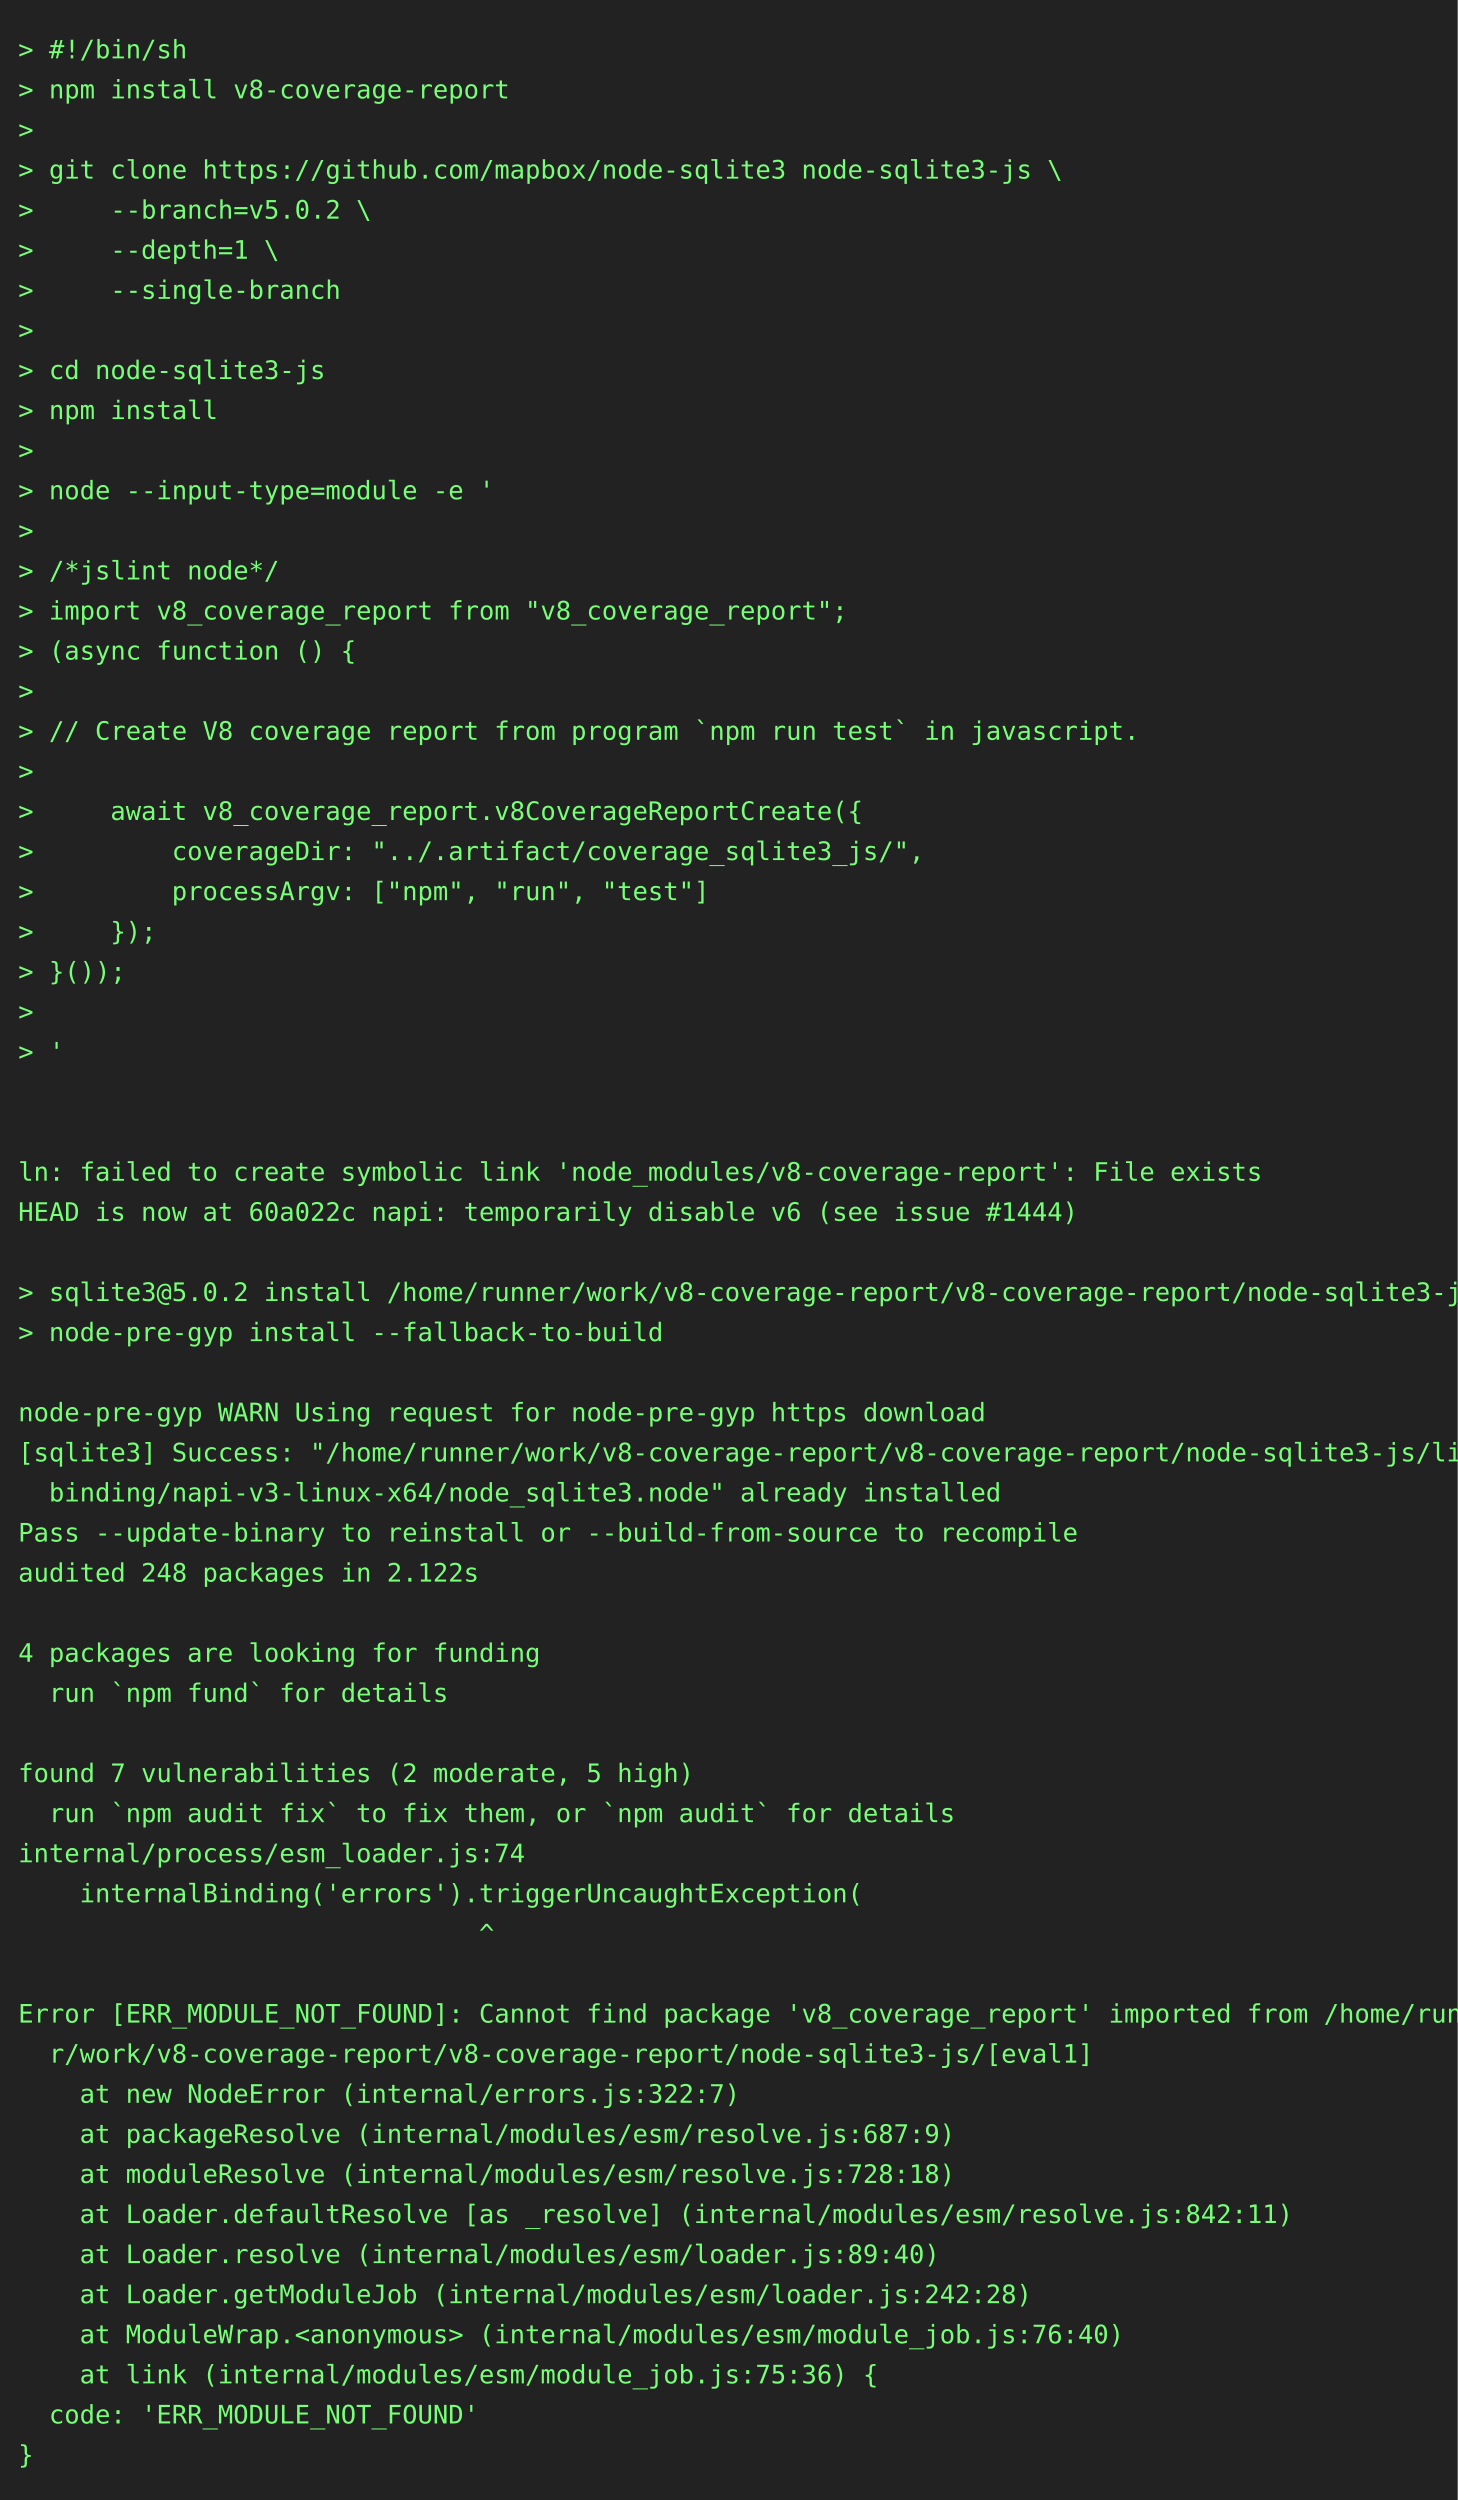
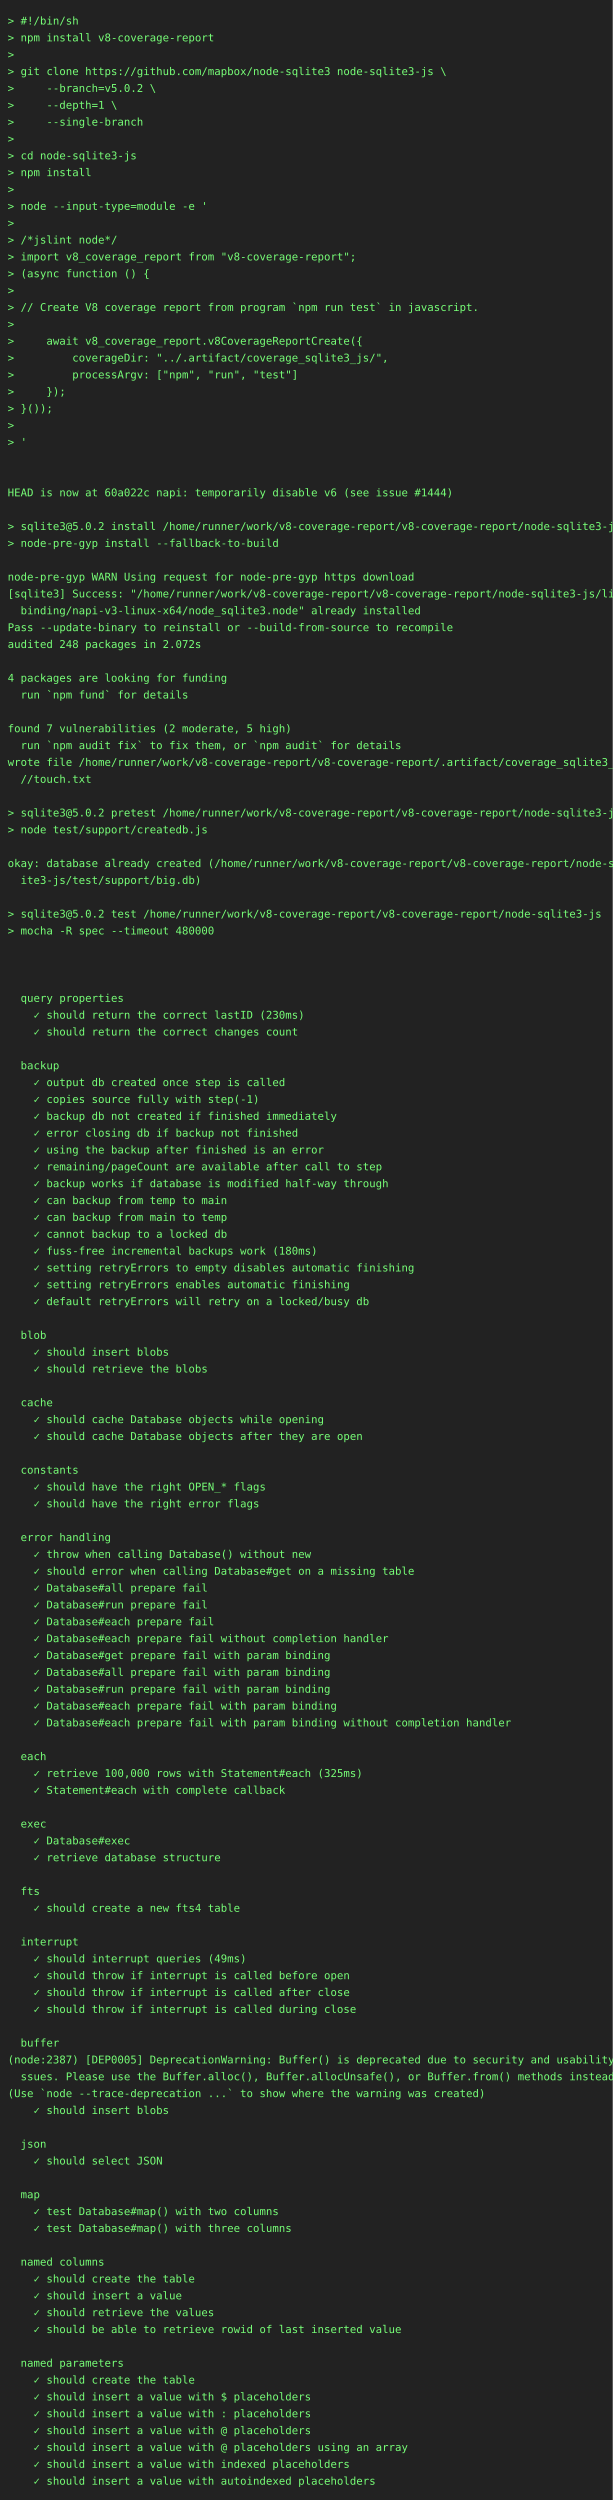
- <svg xmlns="http://www.w3.org/2000/svg" height="1372" width="800">
-   <rect height="1372" fill="#222" width="800" />
+ <svg xmlns="http://www.w3.org/2000/svg" height="3264" width="800">
+   <rect height="3264" fill="#222" width="800" />
  <text fill="#7f7" font-family="consolas, menlo, monospace" font-size="14" xml:space="preserve">
    <tspan lengthAdjust="spacingAndGlyphs" textLength="768" x="10" y="32">&gt; #!/bin/sh                                                                                      </tspan>
    <tspan lengthAdjust="spacingAndGlyphs" textLength="768" x="10" y="54">&gt; npm install v8-coverage-report                                                                 </tspan>
    <tspan lengthAdjust="spacingAndGlyphs" textLength="768" x="10" y="76">&gt;                                                                                                </tspan>
    <tspan lengthAdjust="spacingAndGlyphs" textLength="768" x="10" y="98">&gt; git clone https://github.com/mapbox/node-sqlite3 node-sqlite3-js \                             </tspan>
    <tspan lengthAdjust="spacingAndGlyphs" textLength="768" x="10" y="120">&gt;     --branch=v5.0.2 \                                                                          </tspan>
    <tspan lengthAdjust="spacingAndGlyphs" textLength="768" x="10" y="142">&gt;     --depth=1 \                                                                                </tspan>
    <tspan lengthAdjust="spacingAndGlyphs" textLength="768" x="10" y="164">&gt;     --single-branch                                                                            </tspan>
    <tspan lengthAdjust="spacingAndGlyphs" textLength="768" x="10" y="186">&gt;                                                                                                </tspan>
    <tspan lengthAdjust="spacingAndGlyphs" textLength="768" x="10" y="208">&gt; cd node-sqlite3-js                                                                             </tspan>
    <tspan lengthAdjust="spacingAndGlyphs" textLength="768" x="10" y="230">&gt; npm install                                                                                    </tspan>
    <tspan lengthAdjust="spacingAndGlyphs" textLength="768" x="10" y="252">&gt;                                                                                                </tspan>
    <tspan lengthAdjust="spacingAndGlyphs" textLength="768" x="10" y="274">&gt; node --input-type=module -e '                                                                  </tspan>
    <tspan lengthAdjust="spacingAndGlyphs" textLength="768" x="10" y="296">&gt;                                                                                                </tspan>
    <tspan lengthAdjust="spacingAndGlyphs" textLength="768" x="10" y="318">&gt; /*jslint node*/                                                                                </tspan>
-     <tspan lengthAdjust="spacingAndGlyphs" textLength="768" x="10" y="340">&gt; import v8_coverage_report from "v8_coverage_report";                                           </tspan>
+     <tspan lengthAdjust="spacingAndGlyphs" textLength="768" x="10" y="340">&gt; import v8_coverage_report from "v8-coverage-report";                                           </tspan>
    <tspan lengthAdjust="spacingAndGlyphs" textLength="768" x="10" y="362">&gt; (async function () {                                                                           </tspan>
    <tspan lengthAdjust="spacingAndGlyphs" textLength="768" x="10" y="384">&gt;                                                                                                </tspan>
    <tspan lengthAdjust="spacingAndGlyphs" textLength="768" x="10" y="406">&gt; // Create V8 coverage report from program `npm run test` in javascript.                        </tspan>
    <tspan lengthAdjust="spacingAndGlyphs" textLength="768" x="10" y="428">&gt;                                                                                                </tspan>
    <tspan lengthAdjust="spacingAndGlyphs" textLength="768" x="10" y="450">&gt;     await v8_coverage_report.v8CoverageReportCreate({                                          </tspan>
    <tspan lengthAdjust="spacingAndGlyphs" textLength="768" x="10" y="472">&gt;         coverageDir: "../.artifact/coverage_sqlite3_js/",                                      </tspan>
    <tspan lengthAdjust="spacingAndGlyphs" textLength="768" x="10" y="494">&gt;         processArgv: ["npm", "run", "test"]                                                    </tspan>
    <tspan lengthAdjust="spacingAndGlyphs" textLength="768" x="10" y="516">&gt;     });                                                                                        </tspan>
    <tspan lengthAdjust="spacingAndGlyphs" textLength="768" x="10" y="538">&gt; }());                                                                                          </tspan>
    <tspan lengthAdjust="spacingAndGlyphs" textLength="768" x="10" y="560">&gt;                                                                                                </tspan>
    <tspan lengthAdjust="spacingAndGlyphs" textLength="768" x="10" y="582">&gt; '                                                                                              </tspan>
    <tspan lengthAdjust="spacingAndGlyphs" textLength="768" x="10" y="604">                                                                                                 </tspan>
    <tspan lengthAdjust="spacingAndGlyphs" textLength="768" x="10" y="626">                                                                                                 </tspan>
-     <tspan lengthAdjust="spacingAndGlyphs" textLength="768" x="10" y="648">ln: failed to create symbolic link 'node_modules/v8-coverage-report': File exists                </tspan>
-     <tspan lengthAdjust="spacingAndGlyphs" textLength="768" x="10" y="670">HEAD is now at 60a022c napi: temporarily disable v6 (see issue #1444)                            </tspan>
-     <tspan lengthAdjust="spacingAndGlyphs" textLength="768" x="10" y="692">                                                                                                 </tspan>
-     <tspan lengthAdjust="spacingAndGlyphs" textLength="768" x="10" y="714">&gt; sqlite3@5.0.2 install /home/runner/work/v8-coverage-report/v8-coverage-report/node-sqlite3-js  </tspan>
-     <tspan lengthAdjust="spacingAndGlyphs" textLength="768" x="10" y="736">&gt; node-pre-gyp install --fallback-to-build                                                       </tspan>
-     <tspan lengthAdjust="spacingAndGlyphs" textLength="768" x="10" y="758">                                                                                                 </tspan>
-     <tspan lengthAdjust="spacingAndGlyphs" textLength="768" x="10" y="780">node-pre-gyp WARN Using request for node-pre-gyp https download                                  </tspan>
-     <tspan lengthAdjust="spacingAndGlyphs" textLength="768" x="10" y="802">[sqlite3] Success: "/home/runner/work/v8-coverage-report/v8-coverage-report/node-sqlite3-js/lib/\</tspan>
-     <tspan lengthAdjust="spacingAndGlyphs" textLength="768" x="10" y="824">  binding/napi-v3-linux-x64/node_sqlite3.node" already installed                                 </tspan>
-     <tspan lengthAdjust="spacingAndGlyphs" textLength="768" x="10" y="846">Pass --update-binary to reinstall or --build-from-source to recompile                            </tspan>
-     <tspan lengthAdjust="spacingAndGlyphs" textLength="768" x="10" y="868">audited 248 packages in 2.122s                                                                   </tspan>
-     <tspan lengthAdjust="spacingAndGlyphs" textLength="768" x="10" y="890">                                                                                                 </tspan>
-     <tspan lengthAdjust="spacingAndGlyphs" textLength="768" x="10" y="912">4 packages are looking for funding                                                               </tspan>
-     <tspan lengthAdjust="spacingAndGlyphs" textLength="768" x="10" y="934">  run `npm fund` for details                                                                     </tspan>
-     <tspan lengthAdjust="spacingAndGlyphs" textLength="768" x="10" y="956">                                                                                                 </tspan>
-     <tspan lengthAdjust="spacingAndGlyphs" textLength="768" x="10" y="978">found 7 vulnerabilities (2 moderate, 5 high)                                                     </tspan>
-     <tspan lengthAdjust="spacingAndGlyphs" textLength="768" x="10" y="1000">  run `npm audit fix` to fix them, or `npm audit` for details                                    </tspan>
-     <tspan lengthAdjust="spacingAndGlyphs" textLength="768" x="10" y="1022">internal/process/esm_loader.js:74                                                                </tspan>
-     <tspan lengthAdjust="spacingAndGlyphs" textLength="768" x="10" y="1044">    internalBinding('errors').triggerUncaughtException(                                          </tspan>
-     <tspan lengthAdjust="spacingAndGlyphs" textLength="768" x="10" y="1066">                              ^                                                                  </tspan>
-     <tspan lengthAdjust="spacingAndGlyphs" textLength="768" x="10" y="1088">                                                                                                 </tspan>
-     <tspan lengthAdjust="spacingAndGlyphs" textLength="768" x="10" y="1110">Error [ERR_MODULE_NOT_FOUND]: Cannot find package 'v8_coverage_report' imported from /home/runne\</tspan>
-     <tspan lengthAdjust="spacingAndGlyphs" textLength="768" x="10" y="1132">  r/work/v8-coverage-report/v8-coverage-report/node-sqlite3-js/[eval1]                           </tspan>
-     <tspan lengthAdjust="spacingAndGlyphs" textLength="768" x="10" y="1154">    at new NodeError (internal/errors.js:322:7)                                                  </tspan>
-     <tspan lengthAdjust="spacingAndGlyphs" textLength="768" x="10" y="1176">    at packageResolve (internal/modules/esm/resolve.js:687:9)                                    </tspan>
-     <tspan lengthAdjust="spacingAndGlyphs" textLength="768" x="10" y="1198">    at moduleResolve (internal/modules/esm/resolve.js:728:18)                                    </tspan>
-     <tspan lengthAdjust="spacingAndGlyphs" textLength="768" x="10" y="1220">    at Loader.defaultResolve [as _resolve] (internal/modules/esm/resolve.js:842:11)              </tspan>
-     <tspan lengthAdjust="spacingAndGlyphs" textLength="768" x="10" y="1242">    at Loader.resolve (internal/modules/esm/loader.js:89:40)                                     </tspan>
-     <tspan lengthAdjust="spacingAndGlyphs" textLength="768" x="10" y="1264">    at Loader.getModuleJob (internal/modules/esm/loader.js:242:28)                               </tspan>
-     <tspan lengthAdjust="spacingAndGlyphs" textLength="768" x="10" y="1286">    at ModuleWrap.&lt;anonymous&gt; (internal/modules/esm/module_job.js:76:40)                         </tspan>
-     <tspan lengthAdjust="spacingAndGlyphs" textLength="768" x="10" y="1308">    at link (internal/modules/esm/module_job.js:75:36) {                                         </tspan>
-     <tspan lengthAdjust="spacingAndGlyphs" textLength="768" x="10" y="1330">  code: 'ERR_MODULE_NOT_FOUND'                                                                   </tspan>
-     <tspan lengthAdjust="spacingAndGlyphs" textLength="768" x="10" y="1352">}                                                                                                </tspan>
+     <tspan lengthAdjust="spacingAndGlyphs" textLength="768" x="10" y="648">HEAD is now at 60a022c napi: temporarily disable v6 (see issue #1444)                            </tspan>
+     <tspan lengthAdjust="spacingAndGlyphs" textLength="768" x="10" y="670">                                                                                                 </tspan>
+     <tspan lengthAdjust="spacingAndGlyphs" textLength="768" x="10" y="692">&gt; sqlite3@5.0.2 install /home/runner/work/v8-coverage-report/v8-coverage-report/node-sqlite3-js  </tspan>
+     <tspan lengthAdjust="spacingAndGlyphs" textLength="768" x="10" y="714">&gt; node-pre-gyp install --fallback-to-build                                                       </tspan>
+     <tspan lengthAdjust="spacingAndGlyphs" textLength="768" x="10" y="736">                                                                                                 </tspan>
+     <tspan lengthAdjust="spacingAndGlyphs" textLength="768" x="10" y="758">node-pre-gyp WARN Using request for node-pre-gyp https download                                  </tspan>
+     <tspan lengthAdjust="spacingAndGlyphs" textLength="768" x="10" y="780">[sqlite3] Success: "/home/runner/work/v8-coverage-report/v8-coverage-report/node-sqlite3-js/lib/\</tspan>
+     <tspan lengthAdjust="spacingAndGlyphs" textLength="768" x="10" y="802">  binding/napi-v3-linux-x64/node_sqlite3.node" already installed                                 </tspan>
+     <tspan lengthAdjust="spacingAndGlyphs" textLength="768" x="10" y="824">Pass --update-binary to reinstall or --build-from-source to recompile                            </tspan>
+     <tspan lengthAdjust="spacingAndGlyphs" textLength="768" x="10" y="846">audited 248 packages in 2.072s                                                                   </tspan>
+     <tspan lengthAdjust="spacingAndGlyphs" textLength="768" x="10" y="868">                                                                                                 </tspan>
+     <tspan lengthAdjust="spacingAndGlyphs" textLength="768" x="10" y="890">4 packages are looking for funding                                                               </tspan>
+     <tspan lengthAdjust="spacingAndGlyphs" textLength="768" x="10" y="912">  run `npm fund` for details                                                                     </tspan>
+     <tspan lengthAdjust="spacingAndGlyphs" textLength="768" x="10" y="934">                                                                                                 </tspan>
+     <tspan lengthAdjust="spacingAndGlyphs" textLength="768" x="10" y="956">found 7 vulnerabilities (2 moderate, 5 high)                                                     </tspan>
+     <tspan lengthAdjust="spacingAndGlyphs" textLength="768" x="10" y="978">  run `npm audit fix` to fix them, or `npm audit` for details                                    </tspan>
+     <tspan lengthAdjust="spacingAndGlyphs" textLength="768" x="10" y="1000">wrote file /home/runner/work/v8-coverage-report/v8-coverage-report/.artifact/coverage_sqlite3_js\</tspan>
+     <tspan lengthAdjust="spacingAndGlyphs" textLength="768" x="10" y="1022">  //touch.txt                                                                                    </tspan>
+     <tspan lengthAdjust="spacingAndGlyphs" textLength="768" x="10" y="1044">                                                                                                 </tspan>
+     <tspan lengthAdjust="spacingAndGlyphs" textLength="768" x="10" y="1066">&gt; sqlite3@5.0.2 pretest /home/runner/work/v8-coverage-report/v8-coverage-report/node-sqlite3-js  </tspan>
+     <tspan lengthAdjust="spacingAndGlyphs" textLength="768" x="10" y="1088">&gt; node test/support/createdb.js                                                                  </tspan>
+     <tspan lengthAdjust="spacingAndGlyphs" textLength="768" x="10" y="1110">                                                                                                 </tspan>
+     <tspan lengthAdjust="spacingAndGlyphs" textLength="768" x="10" y="1132">okay: database already created (/home/runner/work/v8-coverage-report/v8-coverage-report/node-sql\</tspan>
+     <tspan lengthAdjust="spacingAndGlyphs" textLength="768" x="10" y="1154">  ite3-js/test/support/big.db)                                                                   </tspan>
+     <tspan lengthAdjust="spacingAndGlyphs" textLength="768" x="10" y="1176">                                                                                                 </tspan>
+     <tspan lengthAdjust="spacingAndGlyphs" textLength="768" x="10" y="1198">&gt; sqlite3@5.0.2 test /home/runner/work/v8-coverage-report/v8-coverage-report/node-sqlite3-js     </tspan>
+     <tspan lengthAdjust="spacingAndGlyphs" textLength="768" x="10" y="1220">&gt; mocha -R spec --timeout 480000                                                                 </tspan>
+     <tspan lengthAdjust="spacingAndGlyphs" textLength="768" x="10" y="1242">                                                                                                 </tspan>
+     <tspan lengthAdjust="spacingAndGlyphs" textLength="768" x="10" y="1264">                                                                                                 </tspan>
+     <tspan lengthAdjust="spacingAndGlyphs" textLength="768" x="10" y="1286">                                                                                                 </tspan>
+     <tspan lengthAdjust="spacingAndGlyphs" textLength="768" x="10" y="1308">  query properties                                                                               </tspan>
+     <tspan lengthAdjust="spacingAndGlyphs" textLength="768" x="10" y="1330">    ✓ should return the correct lastID (230ms)                                                   </tspan>
+     <tspan lengthAdjust="spacingAndGlyphs" textLength="768" x="10" y="1352">    ✓ should return the correct changes count                                                    </tspan>
+     <tspan lengthAdjust="spacingAndGlyphs" textLength="768" x="10" y="1374">                                                                                                 </tspan>
+     <tspan lengthAdjust="spacingAndGlyphs" textLength="768" x="10" y="1396">  backup                                                                                         </tspan>
+     <tspan lengthAdjust="spacingAndGlyphs" textLength="768" x="10" y="1418">    ✓ output db created once step is called                                                      </tspan>
+     <tspan lengthAdjust="spacingAndGlyphs" textLength="768" x="10" y="1440">    ✓ copies source fully with step(-1)                                                          </tspan>
+     <tspan lengthAdjust="spacingAndGlyphs" textLength="768" x="10" y="1462">    ✓ backup db not created if finished immediately                                              </tspan>
+     <tspan lengthAdjust="spacingAndGlyphs" textLength="768" x="10" y="1484">    ✓ error closing db if backup not finished                                                    </tspan>
+     <tspan lengthAdjust="spacingAndGlyphs" textLength="768" x="10" y="1506">    ✓ using the backup after finished is an error                                                </tspan>
+     <tspan lengthAdjust="spacingAndGlyphs" textLength="768" x="10" y="1528">    ✓ remaining/pageCount are available after call to step                                       </tspan>
+     <tspan lengthAdjust="spacingAndGlyphs" textLength="768" x="10" y="1550">    ✓ backup works if database is modified half-way through                                      </tspan>
+     <tspan lengthAdjust="spacingAndGlyphs" textLength="768" x="10" y="1572">    ✓ can backup from temp to main                                                               </tspan>
+     <tspan lengthAdjust="spacingAndGlyphs" textLength="768" x="10" y="1594">    ✓ can backup from main to temp                                                               </tspan>
+     <tspan lengthAdjust="spacingAndGlyphs" textLength="768" x="10" y="1616">    ✓ cannot backup to a locked db                                                               </tspan>
+     <tspan lengthAdjust="spacingAndGlyphs" textLength="768" x="10" y="1638">    ✓ fuss-free incremental backups work (180ms)                                                 </tspan>
+     <tspan lengthAdjust="spacingAndGlyphs" textLength="768" x="10" y="1660">    ✓ setting retryErrors to empty disables automatic finishing                                  </tspan>
+     <tspan lengthAdjust="spacingAndGlyphs" textLength="768" x="10" y="1682">    ✓ setting retryErrors enables automatic finishing                                            </tspan>
+     <tspan lengthAdjust="spacingAndGlyphs" textLength="768" x="10" y="1704">    ✓ default retryErrors will retry on a locked/busy db                                         </tspan>
+     <tspan lengthAdjust="spacingAndGlyphs" textLength="768" x="10" y="1726">                                                                                                 </tspan>
+     <tspan lengthAdjust="spacingAndGlyphs" textLength="768" x="10" y="1748">  blob                                                                                           </tspan>
+     <tspan lengthAdjust="spacingAndGlyphs" textLength="768" x="10" y="1770">    ✓ should insert blobs                                                                        </tspan>
+     <tspan lengthAdjust="spacingAndGlyphs" textLength="768" x="10" y="1792">    ✓ should retrieve the blobs                                                                  </tspan>
+     <tspan lengthAdjust="spacingAndGlyphs" textLength="768" x="10" y="1814">                                                                                                 </tspan>
+     <tspan lengthAdjust="spacingAndGlyphs" textLength="768" x="10" y="1836">  cache                                                                                          </tspan>
+     <tspan lengthAdjust="spacingAndGlyphs" textLength="768" x="10" y="1858">    ✓ should cache Database objects while opening                                                </tspan>
+     <tspan lengthAdjust="spacingAndGlyphs" textLength="768" x="10" y="1880">    ✓ should cache Database objects after they are open                                          </tspan>
+     <tspan lengthAdjust="spacingAndGlyphs" textLength="768" x="10" y="1902">                                                                                                 </tspan>
+     <tspan lengthAdjust="spacingAndGlyphs" textLength="768" x="10" y="1924">  constants                                                                                      </tspan>
+     <tspan lengthAdjust="spacingAndGlyphs" textLength="768" x="10" y="1946">    ✓ should have the right OPEN_* flags                                                         </tspan>
+     <tspan lengthAdjust="spacingAndGlyphs" textLength="768" x="10" y="1968">    ✓ should have the right error flags                                                          </tspan>
+     <tspan lengthAdjust="spacingAndGlyphs" textLength="768" x="10" y="1990">                                                                                                 </tspan>
+     <tspan lengthAdjust="spacingAndGlyphs" textLength="768" x="10" y="2012">  error handling                                                                                 </tspan>
+     <tspan lengthAdjust="spacingAndGlyphs" textLength="768" x="10" y="2034">    ✓ throw when calling Database() without new                                                  </tspan>
+     <tspan lengthAdjust="spacingAndGlyphs" textLength="768" x="10" y="2056">    ✓ should error when calling Database#get on a missing table                                  </tspan>
+     <tspan lengthAdjust="spacingAndGlyphs" textLength="768" x="10" y="2078">    ✓ Database#all prepare fail                                                                  </tspan>
+     <tspan lengthAdjust="spacingAndGlyphs" textLength="768" x="10" y="2100">    ✓ Database#run prepare fail                                                                  </tspan>
+     <tspan lengthAdjust="spacingAndGlyphs" textLength="768" x="10" y="2122">    ✓ Database#each prepare fail                                                                 </tspan>
+     <tspan lengthAdjust="spacingAndGlyphs" textLength="768" x="10" y="2144">    ✓ Database#each prepare fail without completion handler                                      </tspan>
+     <tspan lengthAdjust="spacingAndGlyphs" textLength="768" x="10" y="2166">    ✓ Database#get prepare fail with param binding                                               </tspan>
+     <tspan lengthAdjust="spacingAndGlyphs" textLength="768" x="10" y="2188">    ✓ Database#all prepare fail with param binding                                               </tspan>
+     <tspan lengthAdjust="spacingAndGlyphs" textLength="768" x="10" y="2210">    ✓ Database#run prepare fail with param binding                                               </tspan>
+     <tspan lengthAdjust="spacingAndGlyphs" textLength="768" x="10" y="2232">    ✓ Database#each prepare fail with param binding                                              </tspan>
+     <tspan lengthAdjust="spacingAndGlyphs" textLength="768" x="10" y="2254">    ✓ Database#each prepare fail with param binding without completion handler                   </tspan>
+     <tspan lengthAdjust="spacingAndGlyphs" textLength="768" x="10" y="2276">                                                                                                 </tspan>
+     <tspan lengthAdjust="spacingAndGlyphs" textLength="768" x="10" y="2298">  each                                                                                           </tspan>
+     <tspan lengthAdjust="spacingAndGlyphs" textLength="768" x="10" y="2320">    ✓ retrieve 100,000 rows with Statement#each (325ms)                                          </tspan>
+     <tspan lengthAdjust="spacingAndGlyphs" textLength="768" x="10" y="2342">    ✓ Statement#each with complete callback                                                      </tspan>
+     <tspan lengthAdjust="spacingAndGlyphs" textLength="768" x="10" y="2364">                                                                                                 </tspan>
+     <tspan lengthAdjust="spacingAndGlyphs" textLength="768" x="10" y="2386">  exec                                                                                           </tspan>
+     <tspan lengthAdjust="spacingAndGlyphs" textLength="768" x="10" y="2408">    ✓ Database#exec                                                                              </tspan>
+     <tspan lengthAdjust="spacingAndGlyphs" textLength="768" x="10" y="2430">    ✓ retrieve database structure                                                                </tspan>
+     <tspan lengthAdjust="spacingAndGlyphs" textLength="768" x="10" y="2452">                                                                                                 </tspan>
+     <tspan lengthAdjust="spacingAndGlyphs" textLength="768" x="10" y="2474">  fts                                                                                            </tspan>
+     <tspan lengthAdjust="spacingAndGlyphs" textLength="768" x="10" y="2496">    ✓ should create a new fts4 table                                                             </tspan>
+     <tspan lengthAdjust="spacingAndGlyphs" textLength="768" x="10" y="2518">                                                                                                 </tspan>
+     <tspan lengthAdjust="spacingAndGlyphs" textLength="768" x="10" y="2540">  interrupt                                                                                      </tspan>
+     <tspan lengthAdjust="spacingAndGlyphs" textLength="768" x="10" y="2562">    ✓ should interrupt queries (49ms)                                                            </tspan>
+     <tspan lengthAdjust="spacingAndGlyphs" textLength="768" x="10" y="2584">    ✓ should throw if interrupt is called before open                                            </tspan>
+     <tspan lengthAdjust="spacingAndGlyphs" textLength="768" x="10" y="2606">    ✓ should throw if interrupt is called after close                                            </tspan>
+     <tspan lengthAdjust="spacingAndGlyphs" textLength="768" x="10" y="2628">    ✓ should throw if interrupt is called during close                                           </tspan>
+     <tspan lengthAdjust="spacingAndGlyphs" textLength="768" x="10" y="2650">                                                                                                 </tspan>
+     <tspan lengthAdjust="spacingAndGlyphs" textLength="768" x="10" y="2672">  buffer                                                                                         </tspan>
+     <tspan lengthAdjust="spacingAndGlyphs" textLength="768" x="10" y="2694">(node:2387) [DEP0005] DeprecationWarning: Buffer() is deprecated due to security and usability i\</tspan>
+     <tspan lengthAdjust="spacingAndGlyphs" textLength="768" x="10" y="2716">  ssues. Please use the Buffer.alloc(), Buffer.allocUnsafe(), or Buffer.from() methods instead.  </tspan>
+     <tspan lengthAdjust="spacingAndGlyphs" textLength="768" x="10" y="2738">(Use `node --trace-deprecation ...` to show where the warning was created)                       </tspan>
+     <tspan lengthAdjust="spacingAndGlyphs" textLength="768" x="10" y="2760">    ✓ should insert blobs                                                                        </tspan>
+     <tspan lengthAdjust="spacingAndGlyphs" textLength="768" x="10" y="2782">                                                                                                 </tspan>
+     <tspan lengthAdjust="spacingAndGlyphs" textLength="768" x="10" y="2804">  json                                                                                           </tspan>
+     <tspan lengthAdjust="spacingAndGlyphs" textLength="768" x="10" y="2826">    ✓ should select JSON                                                                         </tspan>
+     <tspan lengthAdjust="spacingAndGlyphs" textLength="768" x="10" y="2848">                                                                                                 </tspan>
+     <tspan lengthAdjust="spacingAndGlyphs" textLength="768" x="10" y="2870">  map                                                                                            </tspan>
+     <tspan lengthAdjust="spacingAndGlyphs" textLength="768" x="10" y="2892">    ✓ test Database#map() with two columns                                                       </tspan>
+     <tspan lengthAdjust="spacingAndGlyphs" textLength="768" x="10" y="2914">    ✓ test Database#map() with three columns                                                     </tspan>
+     <tspan lengthAdjust="spacingAndGlyphs" textLength="768" x="10" y="2936">                                                                                                 </tspan>
+     <tspan lengthAdjust="spacingAndGlyphs" textLength="768" x="10" y="2958">  named columns                                                                                  </tspan>
+     <tspan lengthAdjust="spacingAndGlyphs" textLength="768" x="10" y="2980">    ✓ should create the table                                                                    </tspan>
+     <tspan lengthAdjust="spacingAndGlyphs" textLength="768" x="10" y="3002">    ✓ should insert a value                                                                      </tspan>
+     <tspan lengthAdjust="spacingAndGlyphs" textLength="768" x="10" y="3024">    ✓ should retrieve the values                                                                 </tspan>
+     <tspan lengthAdjust="spacingAndGlyphs" textLength="768" x="10" y="3046">    ✓ should be able to retrieve rowid of last inserted value                                    </tspan>
+     <tspan lengthAdjust="spacingAndGlyphs" textLength="768" x="10" y="3068">                                                                                                 </tspan>
+     <tspan lengthAdjust="spacingAndGlyphs" textLength="768" x="10" y="3090">  named parameters                                                                               </tspan>
+     <tspan lengthAdjust="spacingAndGlyphs" textLength="768" x="10" y="3112">    ✓ should create the table                                                                    </tspan>
+     <tspan lengthAdjust="spacingAndGlyphs" textLength="768" x="10" y="3134">    ✓ should insert a value with $ placeholders                                                  </tspan>
+     <tspan lengthAdjust="spacingAndGlyphs" textLength="768" x="10" y="3156">    ✓ should insert a value with : placeholders                                                  </tspan>
+     <tspan lengthAdjust="spacingAndGlyphs" textLength="768" x="10" y="3178">    ✓ should insert a value with @ placeholders                                                  </tspan>
+     <tspan lengthAdjust="spacingAndGlyphs" textLength="768" x="10" y="3200">    ✓ should insert a value with @ placeholders using an array                                   </tspan>
+     <tspan lengthAdjust="spacingAndGlyphs" textLength="768" x="10" y="3222">    ✓ should insert a value with indexed placeholders                                            </tspan>
+     <tspan lengthAdjust="spacingAndGlyphs" textLength="768" x="10" y="3244">    ✓ should insert a value with autoindexed placeholders                                        </tspan>
  </text>
</svg>
